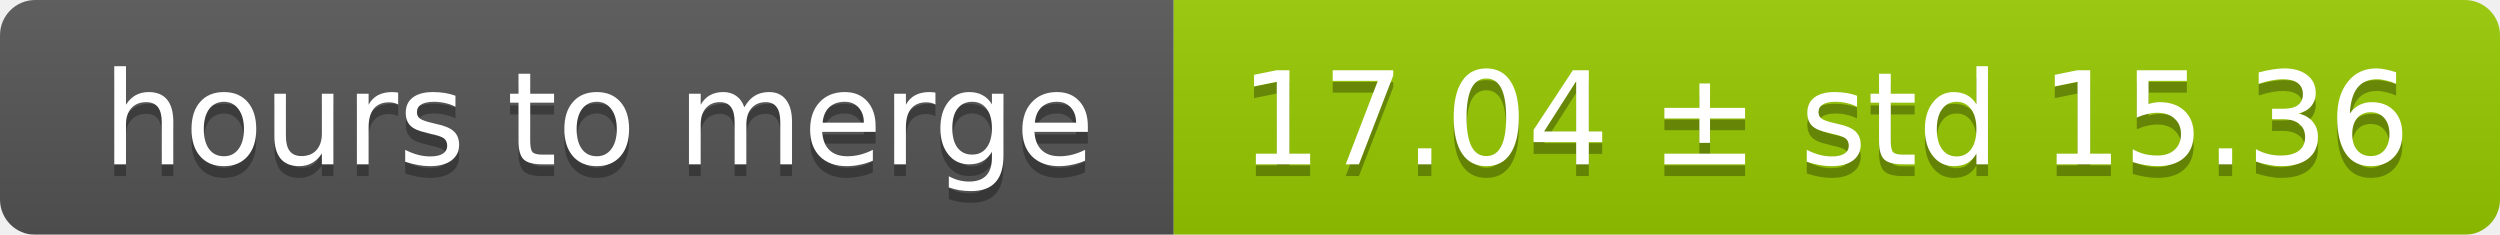
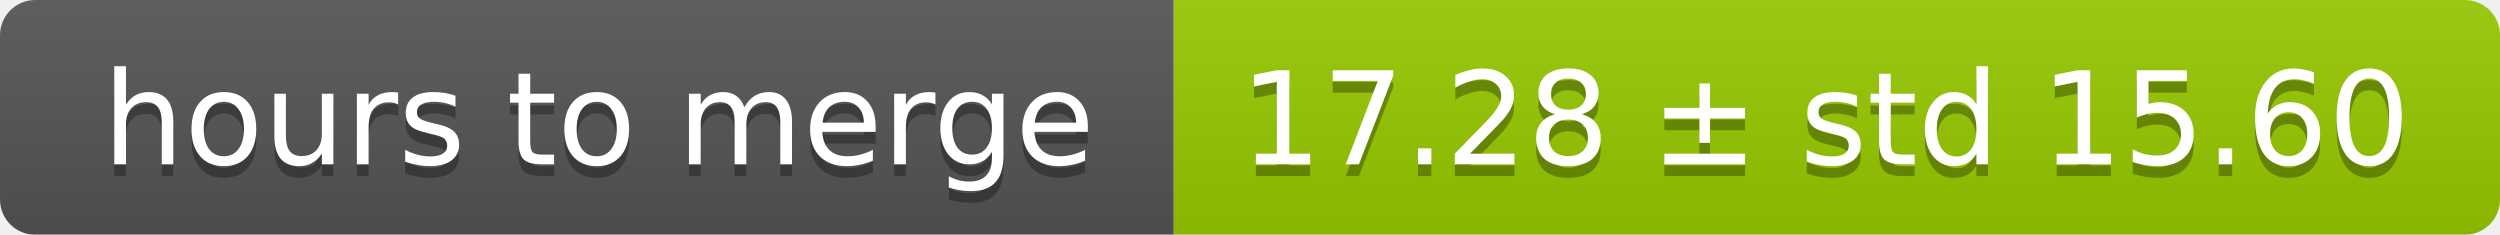
<svg xmlns="http://www.w3.org/2000/svg" width="213" height="20">
  <linearGradient id="smooth" x2="0" y2="100%">
    <stop offset="0" stop-color="#bbb" stop-opacity=".1" />
    <stop offset="1" stop-opacity=".1" />
  </linearGradient>
  <mask id="round">
    <rect width="213" height="20" rx="3" fill="#fff" />
  </mask>
  <g mask="url(#round)">
    <rect width="100" height="20" fill="#555" />
    <rect x="100" width="113" height="20" fill="#97ca00" />
    <rect width="213" height="20" fill="url(#smooth)" />
  </g>
  <g fill="#fff" text-anchor="middle" font-family="DejaVu Sans,Verdana,Geneva,sans-serif" font-size="11">
    <text x="51" y="15" fill="#010101" fill-opacity=".3">hours to merge</text>
    <text x="51" y="14">hours to merge</text>
-     <text x="155.5" y="15" fill="#010101" fill-opacity=".3">17.04 ± std 15.36</text>
-     <text x="155.5" y="14">17.04 ± std 15.36</text>
+     <text x="155.5" y="15" fill="#010101" fill-opacity=".3">17.28 ± std 15.60</text>
+     <text x="155.5" y="14">17.28 ± std 15.60</text>
  </g>
</svg>
